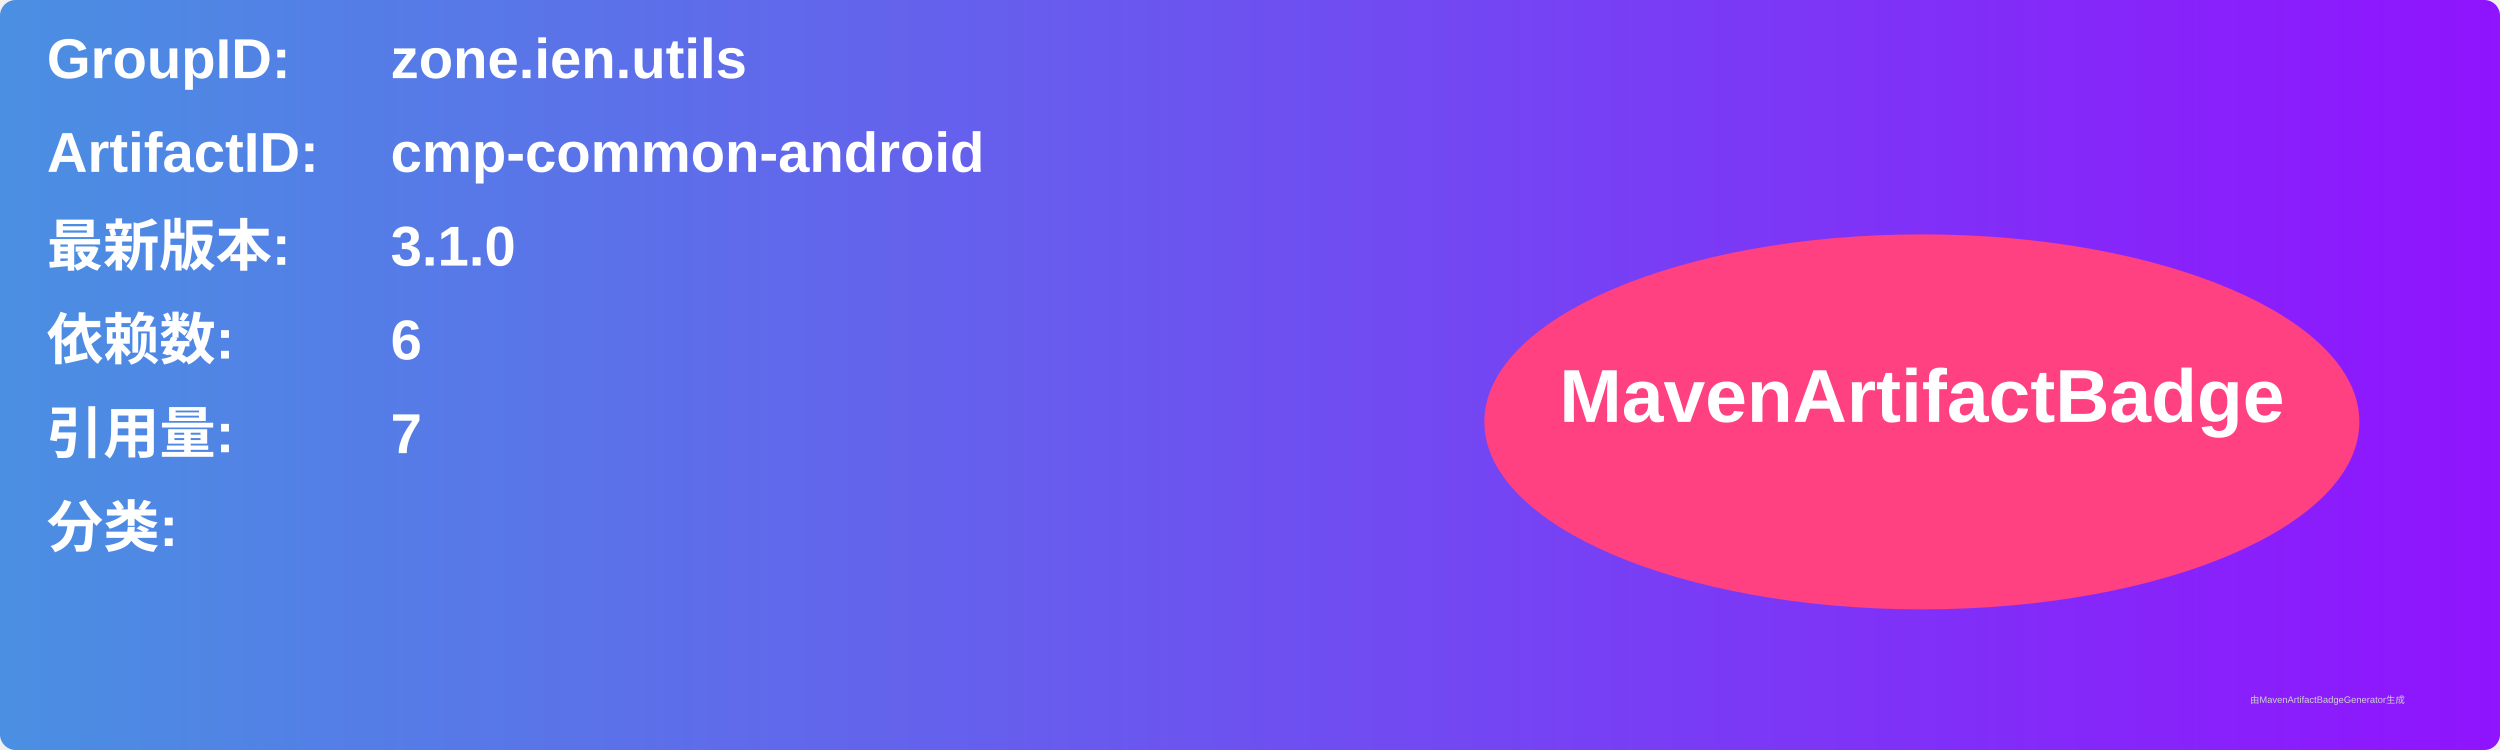
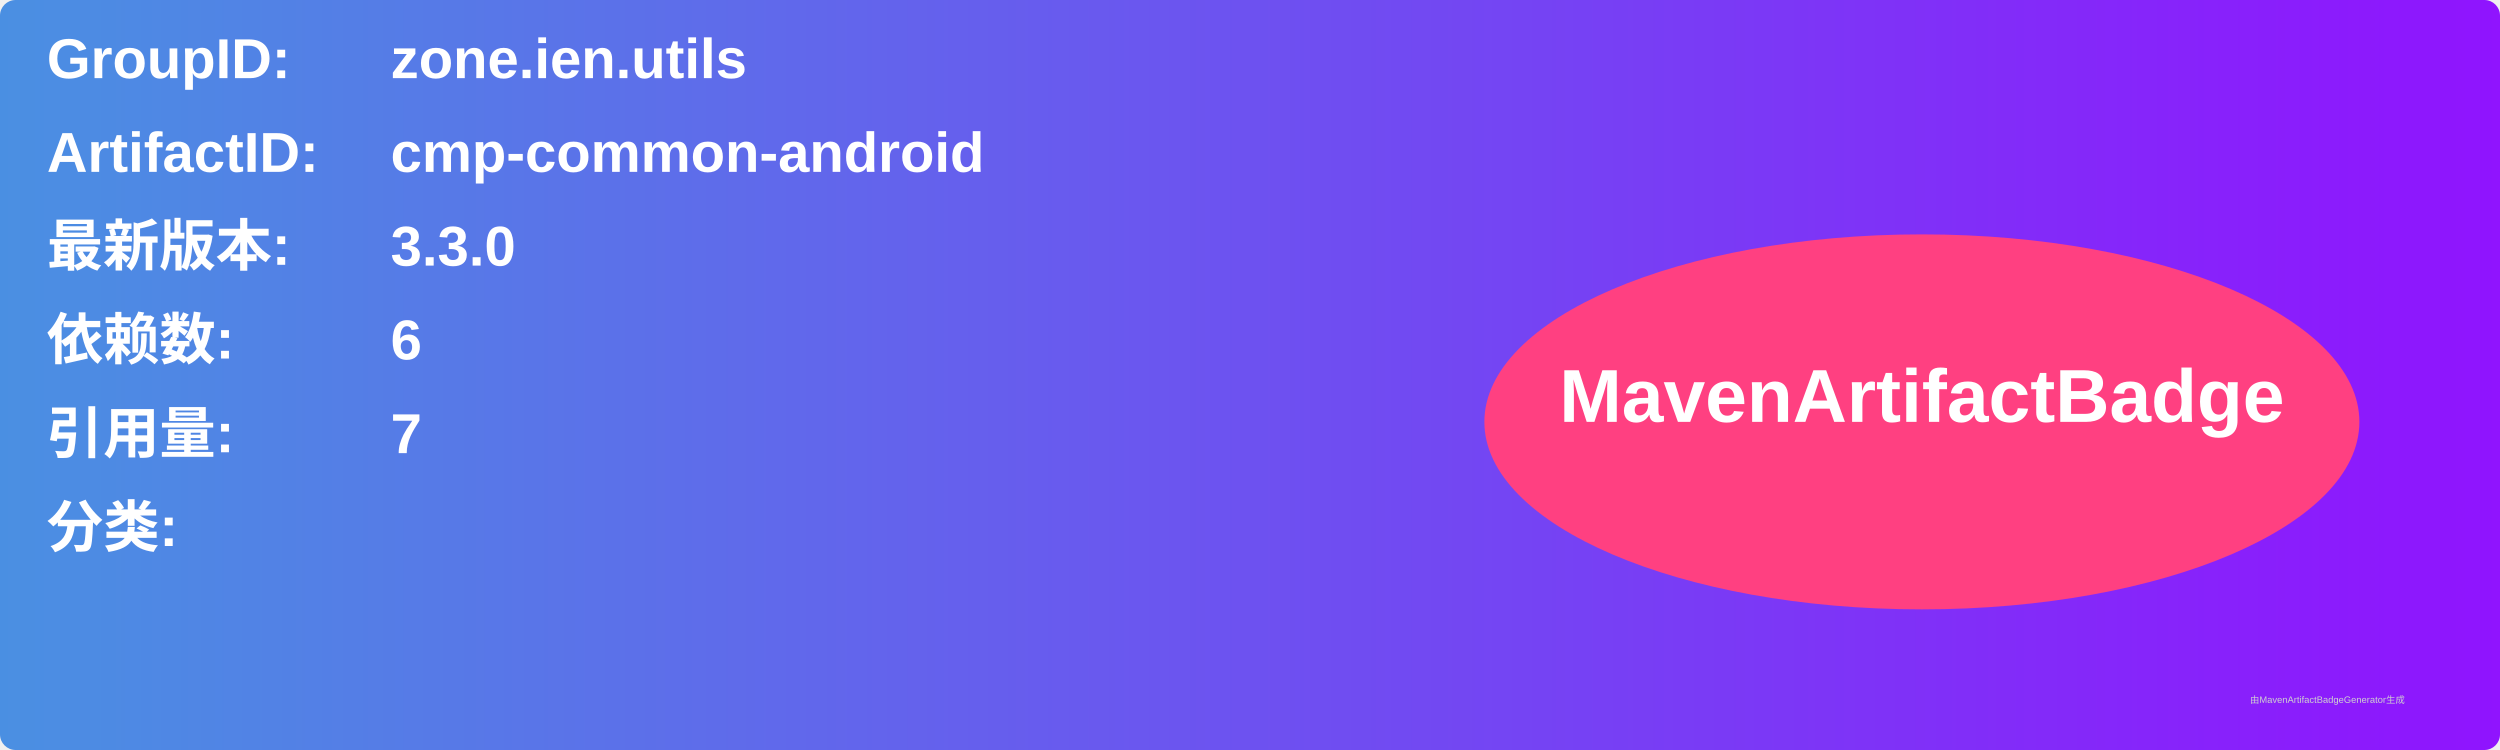
<svg xmlns="http://www.w3.org/2000/svg" width="800" height="240" viewBox="0 0 800 240">
  <linearGradient id="grad" x1="0%" y1="0%" x2="100%" y2="0%">
    <stop offset="0%" stop-color="#4a90e2" />
    <stop offset="100%" stop-color="#9013fe" />
  </linearGradient>
  <rect width="100%" height="100%" rx="5" ry="5" fill="url(#grad)" />
  <g transform="translate(15, 15)">
    <text x="0" y="10" font-family="Arial" font-size="18" fill="white" font-weight="bold" width="260">GroupID:</text>
    <text x="110" y="10" font-family="Arial" font-size="18" fill="white" font-weight="bold" width="460">zone.ien.utils</text>
    <text x="0" y="40" font-family="Arial" font-size="18" fill="white" font-weight="bold" width="260">ArtifactID:</text>
    <text x="110" y="40" font-family="Arial" font-size="18" fill="white" font-weight="bold" width="460">cmp-common-android</text>
    <text x="0" y="70" font-family="Arial" font-size="18" fill="white" font-weight="bold">最新版本:</text>
    <text x="110" y="70" font-family="Arial" font-size="18" fill="white" font-weight="bold">
-       <tspan font-weight="bold">3.1.0</tspan>
+       <tspan font-weight="bold">3.3.0</tspan>
    </text>
    <text x="0" y="100" font-family="Arial" font-size="18" fill="white" font-weight="bold">依赖数: </text>
    <text x="110" y="100" font-family="Arial" font-size="18" fill="white">
      <tspan font-weight="bold">6</tspan>
    </text>
    <text x="0" y="130" font-family="Arial" font-size="18" fill="white" font-weight="bold">引用量: </text>
    <text x="110" y="130" font-family="Arial" font-size="18" fill="white">
      <tspan font-weight="bold">7</tspan>
    </text>
    <text x="0" y="160" font-family="Arial" font-size="18" fill="white" font-weight="bold">分类:</text>
    <text x="10" y="190" font-family="Arial" font-size="10" fill="white">
      <tspan font-weight="bold" />
    </text>
    <ellipse cx="600" cy="120" rx="140" ry="60" fill="#ff4081" />
    <text x="600" y="120" text-anchor="middle" font-family="Arial" font-size="24" fill="white" font-weight="bold">MavenArtifactBadge</text>
  </g>
  <text x="720" y="225" font-family="Arial" font-size="3" fill="#d0d0d0">由MavenArtifactBadgeGenerator生成</text>
</svg>
